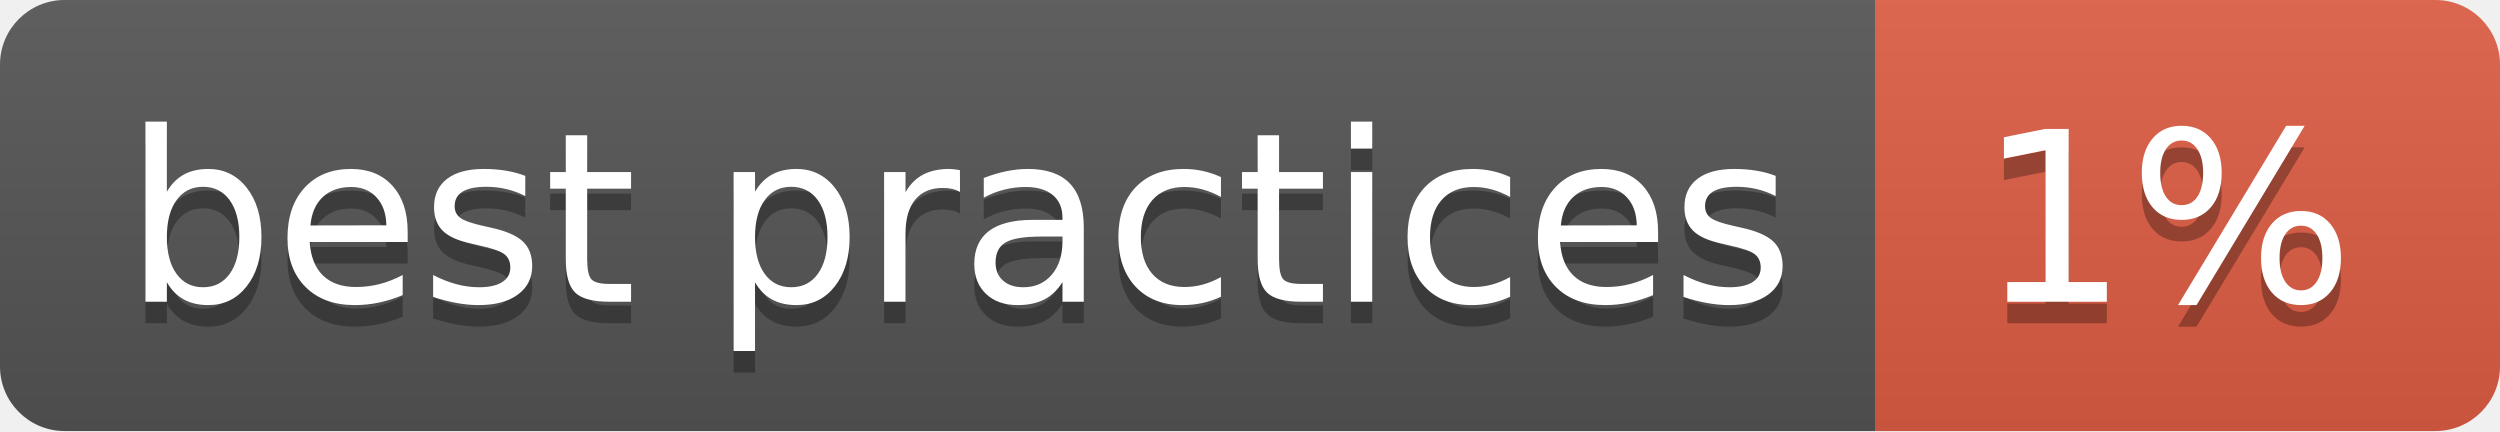
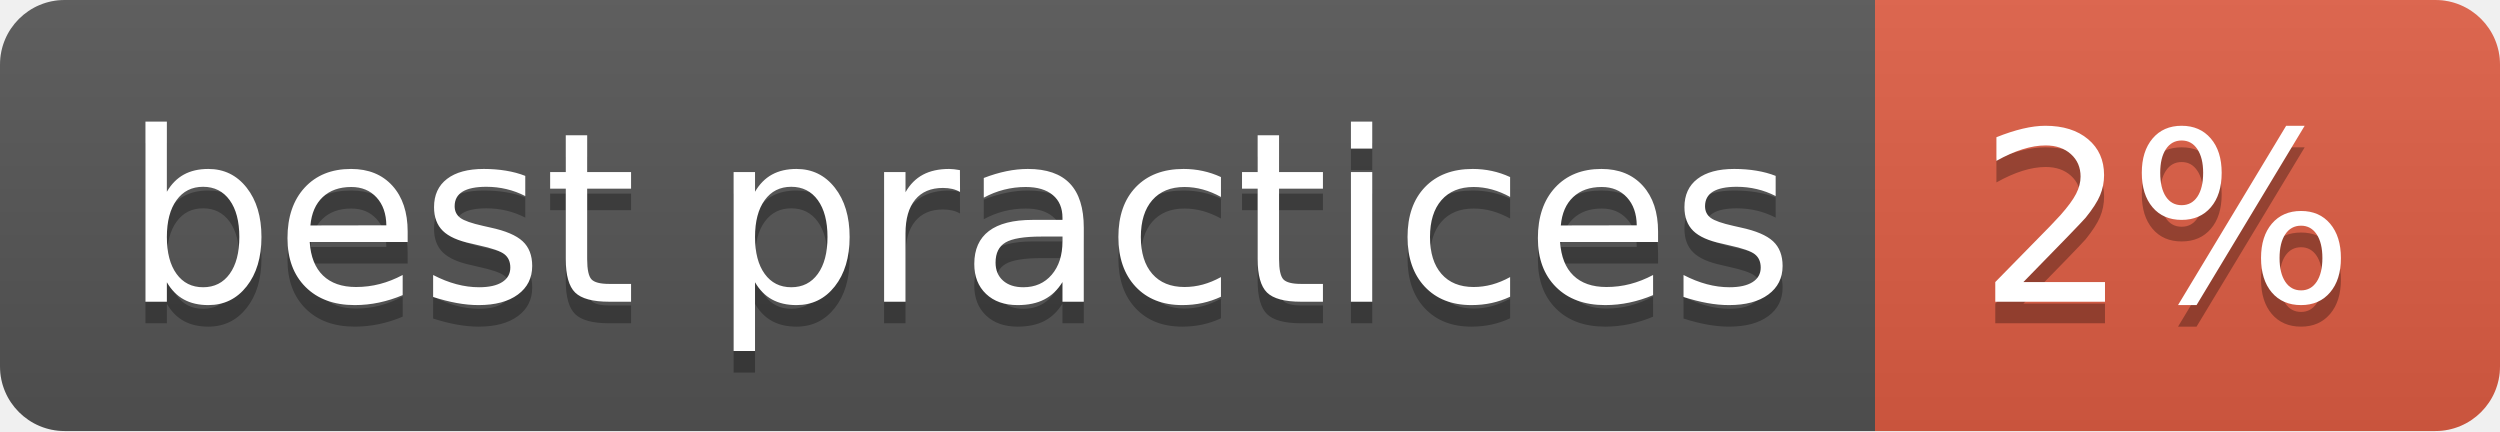
- <svg xmlns="http://www.w3.org/2000/svg" width="116" height="20" role="img" aria-label="best practices: 1%">
+ <svg xmlns="http://www.w3.org/2000/svg" width="116" height="20" role="img" aria-label="best practices: 2%">
  <linearGradient id="s" x2="0" y2="100%">
    <stop offset="0" stop-color="#bbb" stop-opacity=".1" />
    <stop offset="1" stop-opacity=".1" />
  </linearGradient>
  <clipPath id="r">
    <rect width="116" height="20" rx="3" fill="#fff" />
  </clipPath>
  <g clip-path="url(#r)">
    <rect width="87" height="20" fill="#555" />
    <rect x="87" width="29" height="20" fill="#e05d44" />
    <rect width="116" height="20" fill="url(#s)" />
  </g>
  <g fill="#fff" text-anchor="middle" font-family="Verdana,Geneva,DejaVu Sans,sans-serif" text-rendering="geometricPrecision" font-size="110">
    <text aria-hidden="true" x="445" y="150" fill="#010101" fill-opacity=".3" transform="scale(.1)" textLength="770">best practices</text>
    <text x="445" y="140" transform="scale(.1)" fill="#fff" textLength="770">best practices</text>
-     <text aria-hidden="true" x="1005" y="150" fill="#010101" fill-opacity=".3" transform="scale(.1)" textLength="190">1%</text>
-     <text x="1005" y="140" transform="scale(.1)" fill="#fff" textLength="190">1%</text>
+     <text aria-hidden="true" x="1005" y="150" fill="#010101" fill-opacity=".3" transform="scale(.1)" textLength="190">2%</text>
+     <text x="1005" y="140" transform="scale(.1)" fill="#fff" textLength="190">2%</text>
  </g>
</svg>
